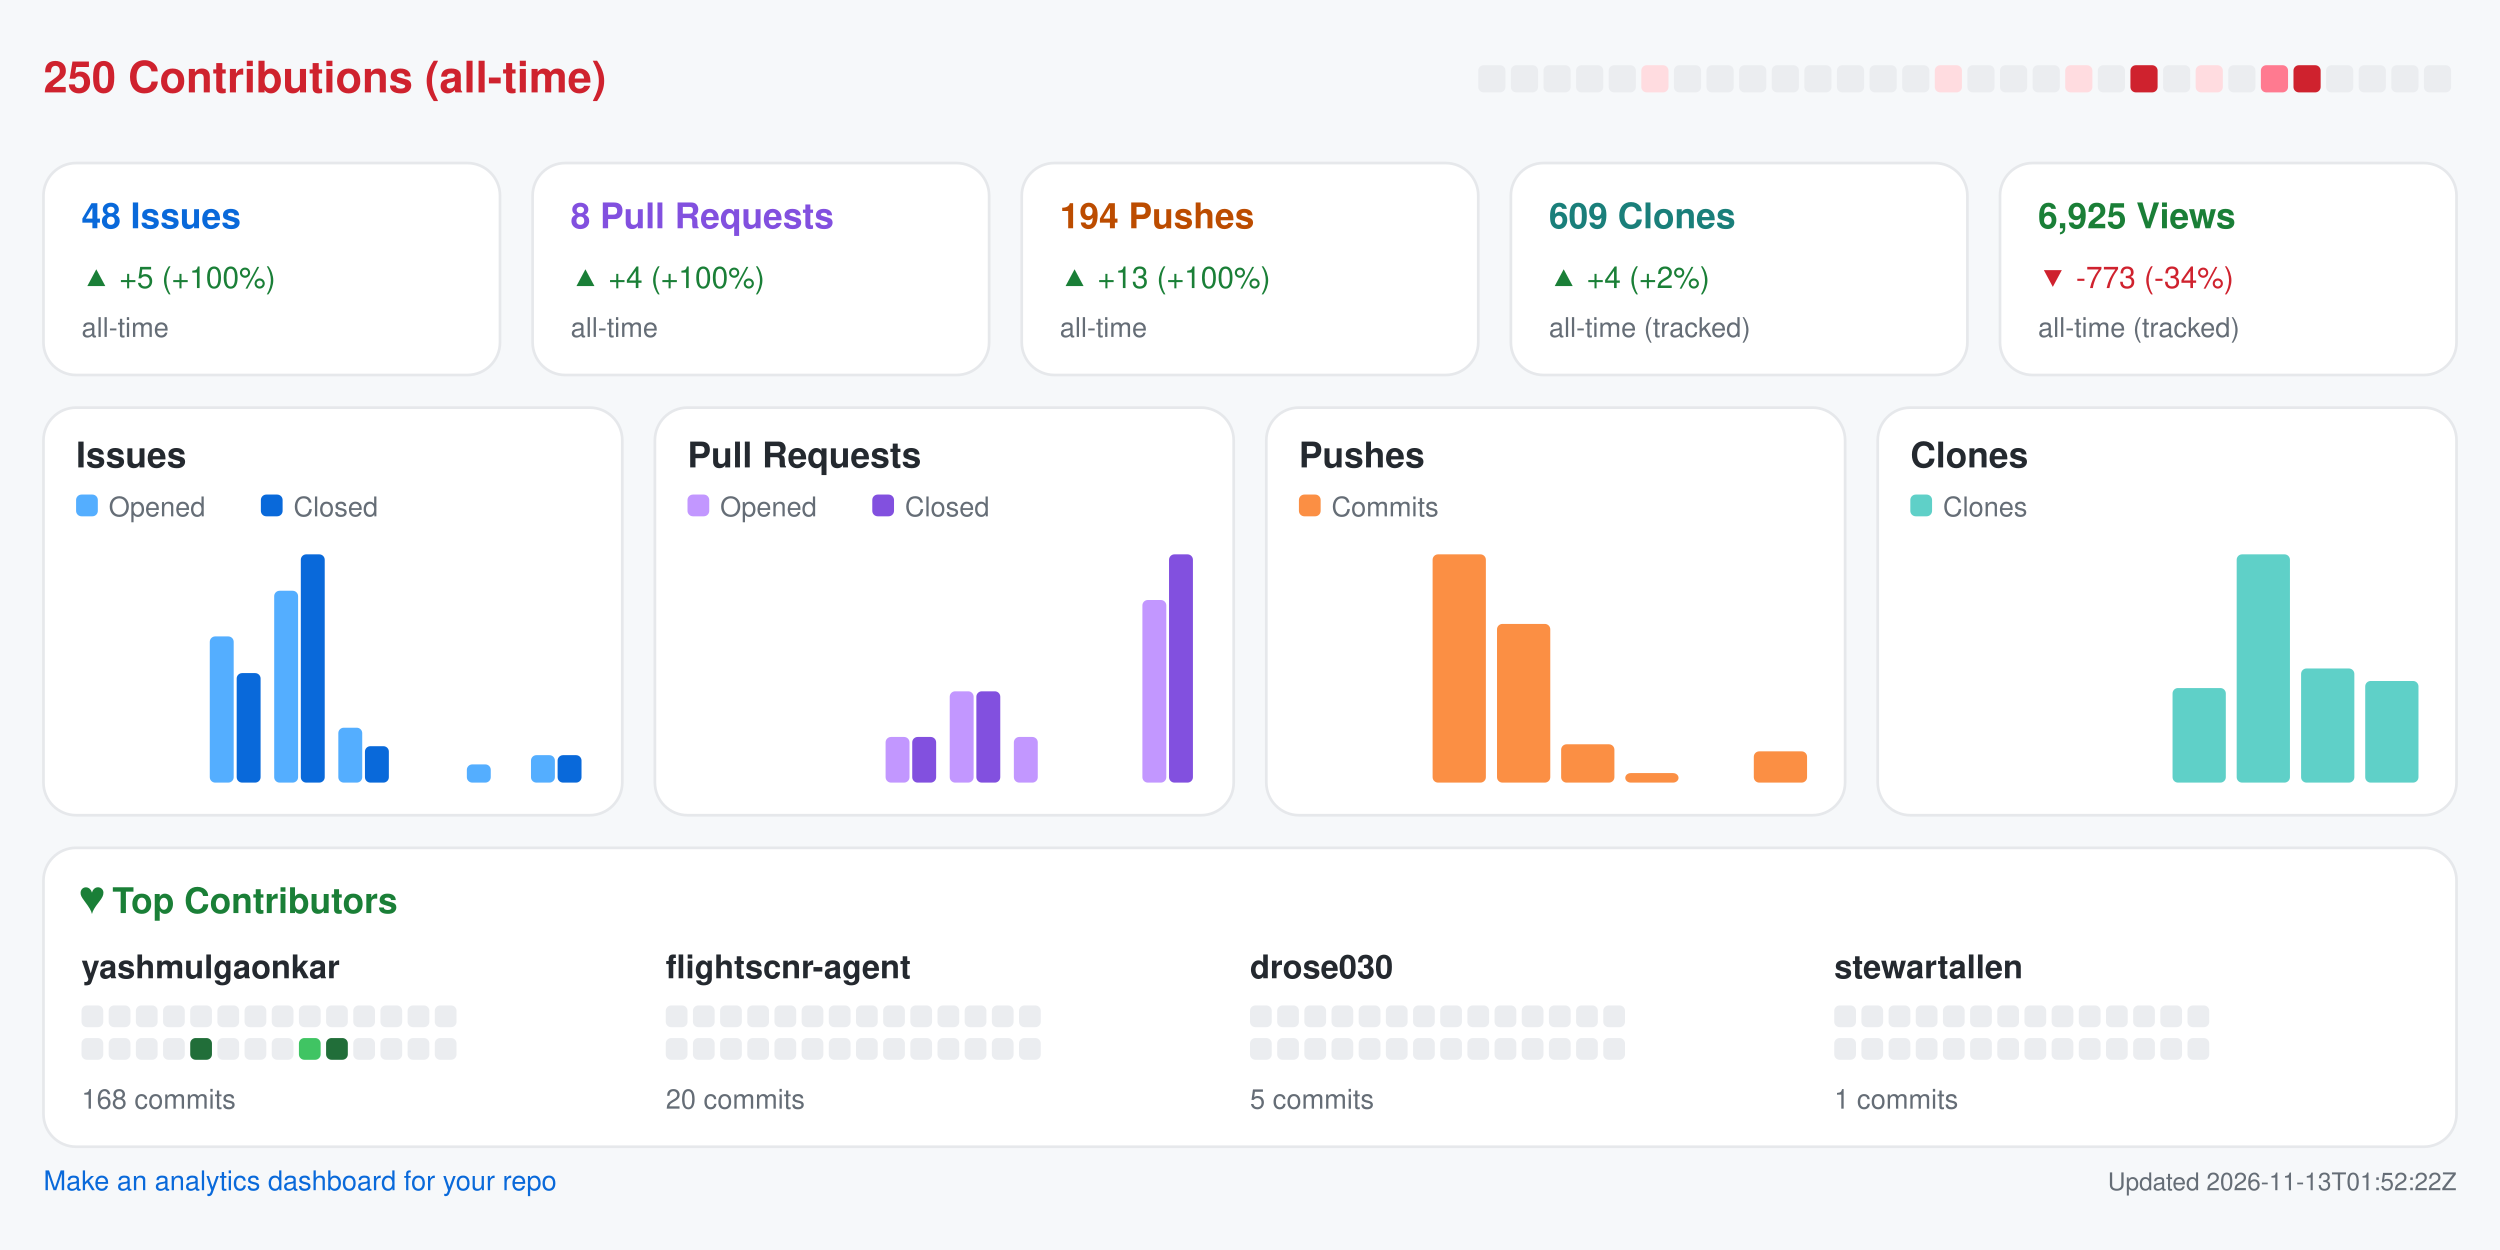
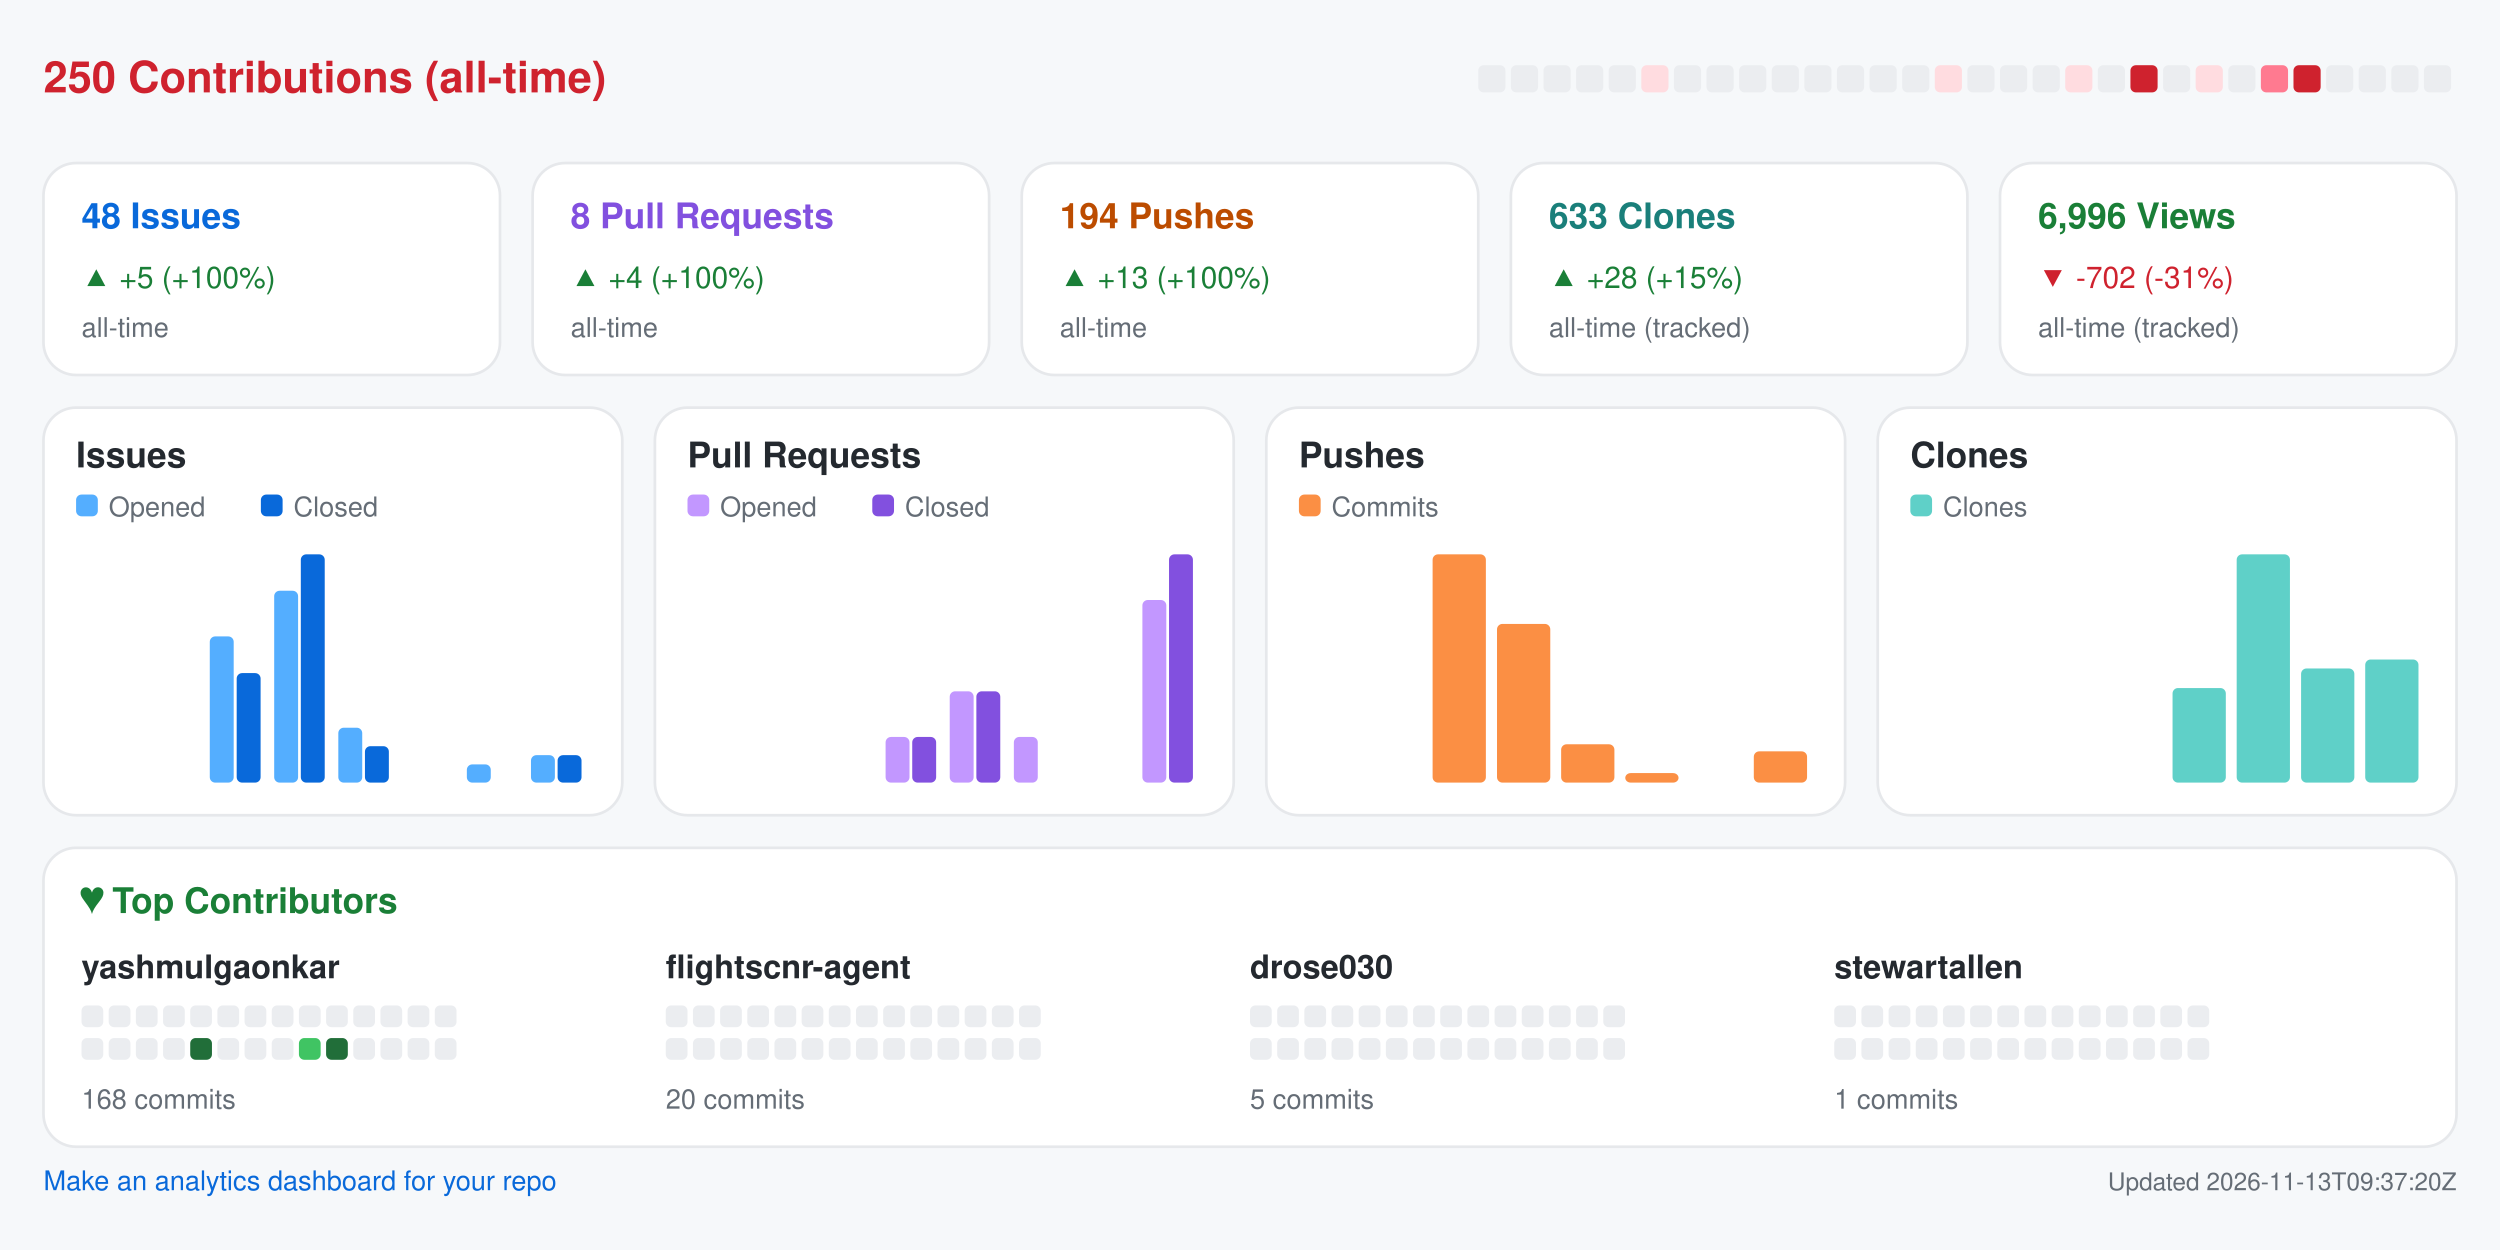
<svg xmlns="http://www.w3.org/2000/svg" width="920" height="460" viewBox="0 0 920 460" role="img" aria-label="Repository analytics for yashmulgaonkar/FlightScnr">
  <rect x="0.0" y="0.0" width="920.0" height="460.0" rx="0" fill="#f6f8fa" />
  <text x="16.0" y="34.0" fill="#cf222e" font-size="16" font-family="-apple-system,BlinkMacSystemFont,Segoe UI,Helvetica,Arial,sans-serif" font-weight="600" text-anchor="start">250 Contributions (all-time)</text>
  <rect x="544.0" y="24.0" width="10.0" height="10.0" rx="2" fill="#ebedf0" />
  <rect x="556.0" y="24.0" width="10.0" height="10.0" rx="2" fill="#ebedf0" />
  <rect x="568.0" y="24.0" width="10.0" height="10.0" rx="2" fill="#ebedf0" />
  <rect x="580.0" y="24.0" width="10.0" height="10.0" rx="2" fill="#ebedf0" />
  <rect x="592.0" y="24.0" width="10.0" height="10.0" rx="2" fill="#ebedf0" />
  <rect x="604.0" y="24.0" width="10.0" height="10.0" rx="2" fill="#ffdce0" />
  <rect x="616.0" y="24.0" width="10.0" height="10.0" rx="2" fill="#ebedf0" />
  <rect x="628.0" y="24.0" width="10.0" height="10.0" rx="2" fill="#ebedf0" />
  <rect x="640.0" y="24.0" width="10.0" height="10.0" rx="2" fill="#ebedf0" />
  <rect x="652.0" y="24.0" width="10.0" height="10.0" rx="2" fill="#ebedf0" />
  <rect x="664.0" y="24.0" width="10.0" height="10.0" rx="2" fill="#ebedf0" />
  <rect x="676.0" y="24.0" width="10.0" height="10.0" rx="2" fill="#ebedf0" />
  <rect x="688.0" y="24.0" width="10.0" height="10.0" rx="2" fill="#ebedf0" />
  <rect x="700.0" y="24.0" width="10.0" height="10.0" rx="2" fill="#ebedf0" />
  <rect x="712.0" y="24.0" width="10.0" height="10.0" rx="2" fill="#ffdce0" />
  <rect x="724.0" y="24.0" width="10.0" height="10.0" rx="2" fill="#ebedf0" />
  <rect x="736.0" y="24.0" width="10.0" height="10.0" rx="2" fill="#ebedf0" />
  <rect x="748.0" y="24.0" width="10.0" height="10.0" rx="2" fill="#ebedf0" />
  <rect x="760.0" y="24.0" width="10.0" height="10.0" rx="2" fill="#ffdce0" />
  <rect x="772.0" y="24.0" width="10.0" height="10.0" rx="2" fill="#ebedf0" />
  <rect x="784.0" y="24.0" width="10.0" height="10.0" rx="2" fill="#cf222e" />
  <rect x="796.0" y="24.0" width="10.0" height="10.0" rx="2" fill="#ebedf0" />
  <rect x="808.0" y="24.0" width="10.0" height="10.0" rx="2" fill="#ffdce0" />
  <rect x="820.0" y="24.0" width="10.0" height="10.0" rx="2" fill="#ebedf0" />
  <rect x="832.0" y="24.0" width="10.0" height="10.0" rx="2" fill="#ff7a90" />
  <rect x="844.0" y="24.0" width="10.0" height="10.0" rx="2" fill="#cf222e" />
  <rect x="856.0" y="24.0" width="10.0" height="10.0" rx="2" fill="#ebedf0" />
  <rect x="868.0" y="24.0" width="10.0" height="10.0" rx="2" fill="#ebedf0" />
  <rect x="880.0" y="24.0" width="10.0" height="10.0" rx="2" fill="#ebedf0" />
  <rect x="892.0" y="24.0" width="10.0" height="10.0" rx="2" fill="#ebedf0" />
  <rect x="16.0" y="60.0" width="168.0" height="78.0" rx="12" fill="#ffffff" stroke="#e6e8eb" />
  <text x="30.0" y="84.0" fill="#0969da" font-size="13" font-family="-apple-system,BlinkMacSystemFont,Segoe UI,Helvetica,Arial,sans-serif" font-weight="600" text-anchor="start">48 Issues</text>
  <text x="30.0" y="106.0" fill="#1a7f37" font-size="11" font-family="-apple-system,BlinkMacSystemFont,Segoe UI,Helvetica,Arial,sans-serif" font-weight="400" text-anchor="start">▲ +5 (+100%)</text>
  <text x="30.0" y="124.0" fill="#656d76" font-size="10" font-family="-apple-system,BlinkMacSystemFont,Segoe UI,Helvetica,Arial,sans-serif" font-weight="400" text-anchor="start">all-time</text>
  <rect x="196.0" y="60.0" width="168.0" height="78.0" rx="12" fill="#ffffff" stroke="#e6e8eb" />
  <text x="210.0" y="84.0" fill="#8250df" font-size="13" font-family="-apple-system,BlinkMacSystemFont,Segoe UI,Helvetica,Arial,sans-serif" font-weight="600" text-anchor="start">8 Pull Requests</text>
  <text x="210.0" y="106.0" fill="#1a7f37" font-size="11" font-family="-apple-system,BlinkMacSystemFont,Segoe UI,Helvetica,Arial,sans-serif" font-weight="400" text-anchor="start">▲ +4 (+100%)</text>
  <text x="210.0" y="124.0" fill="#656d76" font-size="10" font-family="-apple-system,BlinkMacSystemFont,Segoe UI,Helvetica,Arial,sans-serif" font-weight="400" text-anchor="start">all-time</text>
  <rect x="376.0" y="60.0" width="168.0" height="78.0" rx="12" fill="#ffffff" stroke="#e6e8eb" />
  <text x="390.0" y="84.0" fill="#bc4c00" font-size="13" font-family="-apple-system,BlinkMacSystemFont,Segoe UI,Helvetica,Arial,sans-serif" font-weight="600" text-anchor="start">194 Pushes</text>
  <text x="390.0" y="106.0" fill="#1a7f37" font-size="11" font-family="-apple-system,BlinkMacSystemFont,Segoe UI,Helvetica,Arial,sans-serif" font-weight="400" text-anchor="start">▲ +13 (+100%)</text>
  <text x="390.0" y="124.0" fill="#656d76" font-size="10" font-family="-apple-system,BlinkMacSystemFont,Segoe UI,Helvetica,Arial,sans-serif" font-weight="400" text-anchor="start">all-time</text>
  <rect x="556.0" y="60.0" width="168.0" height="78.0" rx="12" fill="#ffffff" stroke="#e6e8eb" />
-   <text x="570.0" y="84.0" fill="#1a7f7a" font-size="13" font-family="-apple-system,BlinkMacSystemFont,Segoe UI,Helvetica,Arial,sans-serif" font-weight="600" text-anchor="start">609 Clones</text>
-   <text x="570.0" y="106.0" fill="#1a7f37" font-size="11" font-family="-apple-system,BlinkMacSystemFont,Segoe UI,Helvetica,Arial,sans-serif" font-weight="400" text-anchor="start">▲ +4 (+2%)</text>
+   <text x="570.0" y="84.0" fill="#1a7f7a" font-size="13" font-family="-apple-system,BlinkMacSystemFont,Segoe UI,Helvetica,Arial,sans-serif" font-weight="600" text-anchor="start">633 Clones</text>
+   <text x="570.0" y="106.0" fill="#1a7f37" font-size="11" font-family="-apple-system,BlinkMacSystemFont,Segoe UI,Helvetica,Arial,sans-serif" font-weight="400" text-anchor="start">▲ +28 (+15%)</text>
  <text x="570.0" y="124.0" fill="#656d76" font-size="10" font-family="-apple-system,BlinkMacSystemFont,Segoe UI,Helvetica,Arial,sans-serif" font-weight="400" text-anchor="start">all-time (tracked)</text>
  <rect x="736.0" y="60.0" width="168.0" height="78.0" rx="12" fill="#ffffff" stroke="#e6e8eb" />
-   <text x="750.0" y="84.0" fill="#1a7f37" font-size="13" font-family="-apple-system,BlinkMacSystemFont,Segoe UI,Helvetica,Arial,sans-serif" font-weight="600" text-anchor="start">6,925 Views</text>
-   <text x="750.0" y="106.0" fill="#cf222e" font-size="11" font-family="-apple-system,BlinkMacSystemFont,Segoe UI,Helvetica,Arial,sans-serif" font-weight="400" text-anchor="start">▼ -773 (-34%)</text>
+   <text x="750.0" y="84.0" fill="#1a7f37" font-size="13" font-family="-apple-system,BlinkMacSystemFont,Segoe UI,Helvetica,Arial,sans-serif" font-weight="600" text-anchor="start">6,996 Views</text>
+   <text x="750.0" y="106.0" fill="#cf222e" font-size="11" font-family="-apple-system,BlinkMacSystemFont,Segoe UI,Helvetica,Arial,sans-serif" font-weight="400" text-anchor="start">▼ -702 (-31%)</text>
  <text x="750.0" y="124.0" fill="#656d76" font-size="10" font-family="-apple-system,BlinkMacSystemFont,Segoe UI,Helvetica,Arial,sans-serif" font-weight="400" text-anchor="start">all-time (tracked)</text>
  <rect x="16.0" y="150.0" width="213.0" height="150.0" rx="12" fill="#ffffff" stroke="#e6e8eb" />
  <text x="28.0" y="172.0" fill="#24292f" font-size="13" font-family="-apple-system,BlinkMacSystemFont,Segoe UI,Helvetica,Arial,sans-serif" font-weight="600" text-anchor="start">Issues</text>
  <rect x="28.0" y="182.0" width="8.0" height="8.0" rx="2" fill="#54aeff" />
  <text x="40.0" y="190.0" fill="#656d76" font-size="10" font-family="-apple-system,BlinkMacSystemFont,Segoe UI,Helvetica,Arial,sans-serif" font-weight="400" text-anchor="start">Opened</text>
  <rect x="96.0" y="182.0" width="8.0" height="8.0" rx="2" fill="#0969da" />
  <text x="108.0" y="190.0" fill="#656d76" font-size="10" font-family="-apple-system,BlinkMacSystemFont,Segoe UI,Helvetica,Arial,sans-serif" font-weight="400" text-anchor="start">Closed</text>
  <rect x="30.0" y="288.0" width="8.8" height="0.0" rx="2" fill="#54aeff" />
  <rect x="39.8" y="288.0" width="8.8" height="0.0" rx="2" fill="#0969da" />
  <rect x="53.6" y="288.0" width="8.8" height="0.0" rx="2" fill="#54aeff" />
  <rect x="63.4" y="288.0" width="8.8" height="0.0" rx="2" fill="#0969da" />
  <rect x="77.2" y="234.2" width="8.8" height="53.8" rx="2" fill="#54aeff" />
  <rect x="87.1" y="247.7" width="8.8" height="40.3" rx="2" fill="#0969da" />
  <rect x="100.9" y="217.4" width="8.8" height="70.6" rx="2" fill="#54aeff" />
  <rect x="110.7" y="204.0" width="8.8" height="84.0" rx="2" fill="#0969da" />
  <rect x="124.5" y="267.8" width="8.8" height="20.2" rx="2" fill="#54aeff" />
  <rect x="134.3" y="274.6" width="8.8" height="13.4" rx="2" fill="#0969da" />
  <rect x="148.1" y="288.0" width="8.8" height="0.0" rx="2" fill="#54aeff" />
  <rect x="157.9" y="288.0" width="8.8" height="0.0" rx="2" fill="#0969da" />
  <rect x="171.8" y="281.3" width="8.8" height="6.7" rx="2" fill="#54aeff" />
  <rect x="181.6" y="288.0" width="8.8" height="0.0" rx="2" fill="#0969da" />
  <rect x="195.4" y="277.9" width="8.8" height="10.1" rx="2" fill="#54aeff" />
  <rect x="205.2" y="277.9" width="8.8" height="10.1" rx="2" fill="#0969da" />
  <rect x="241.0" y="150.0" width="213.0" height="150.0" rx="12" fill="#ffffff" stroke="#e6e8eb" />
  <text x="253.0" y="172.0" fill="#24292f" font-size="13" font-family="-apple-system,BlinkMacSystemFont,Segoe UI,Helvetica,Arial,sans-serif" font-weight="600" text-anchor="start">Pull Requests</text>
  <rect x="253.0" y="182.0" width="8.0" height="8.0" rx="2" fill="#c297ff" />
  <text x="265.0" y="190.0" fill="#656d76" font-size="10" font-family="-apple-system,BlinkMacSystemFont,Segoe UI,Helvetica,Arial,sans-serif" font-weight="400" text-anchor="start">Opened</text>
  <rect x="321.0" y="182.0" width="8.0" height="8.0" rx="2" fill="#8250df" />
  <text x="333.0" y="190.0" fill="#656d76" font-size="10" font-family="-apple-system,BlinkMacSystemFont,Segoe UI,Helvetica,Arial,sans-serif" font-weight="400" text-anchor="start">Closed</text>
  <rect x="255.0" y="288.0" width="8.8" height="0.0" rx="2" fill="#c297ff" />
  <rect x="264.8" y="288.0" width="8.8" height="0.0" rx="2" fill="#8250df" />
  <rect x="278.6" y="288.0" width="8.8" height="0.0" rx="2" fill="#c297ff" />
  <rect x="288.4" y="288.0" width="8.8" height="0.0" rx="2" fill="#8250df" />
  <rect x="302.2" y="288.0" width="8.8" height="0.0" rx="2" fill="#c297ff" />
  <rect x="312.1" y="288.0" width="8.8" height="0.0" rx="2" fill="#8250df" />
  <rect x="325.9" y="271.2" width="8.8" height="16.8" rx="2" fill="#c297ff" />
  <rect x="335.7" y="271.2" width="8.8" height="16.8" rx="2" fill="#8250df" />
  <rect x="349.5" y="254.4" width="8.8" height="33.6" rx="2" fill="#c297ff" />
  <rect x="359.3" y="254.4" width="8.8" height="33.6" rx="2" fill="#8250df" />
  <rect x="373.1" y="271.2" width="8.8" height="16.8" rx="2" fill="#c297ff" />
  <rect x="382.9" y="288.0" width="8.8" height="0.0" rx="2" fill="#8250df" />
  <rect x="396.8" y="288.0" width="8.8" height="0.0" rx="2" fill="#c297ff" />
  <rect x="406.6" y="288.0" width="8.8" height="0.0" rx="2" fill="#8250df" />
  <rect x="420.4" y="220.8" width="8.8" height="67.2" rx="2" fill="#c297ff" />
  <rect x="430.2" y="204.0" width="8.8" height="84.0" rx="2" fill="#8250df" />
  <rect x="466.0" y="150.0" width="213.0" height="150.0" rx="12" fill="#ffffff" stroke="#e6e8eb" />
  <text x="478.0" y="172.0" fill="#24292f" font-size="13" font-family="-apple-system,BlinkMacSystemFont,Segoe UI,Helvetica,Arial,sans-serif" font-weight="600" text-anchor="start">Pushes</text>
  <rect x="478.0" y="182.0" width="8.0" height="8.0" rx="2" fill="#fb8f44" />
  <text x="490.0" y="190.0" fill="#656d76" font-size="10" font-family="-apple-system,BlinkMacSystemFont,Segoe UI,Helvetica,Arial,sans-serif" font-weight="400" text-anchor="start">Commits</text>
  <rect x="480.0" y="288.0" width="19.6" height="0.0" rx="2" fill="#fb8f44" />
  <rect x="503.6" y="288.0" width="19.6" height="0.0" rx="2" fill="#fb8f44" />
  <rect x="527.2" y="204.0" width="19.6" height="84.0" rx="2" fill="#fb8f44" />
  <rect x="550.9" y="229.6" width="19.6" height="58.4" rx="2" fill="#fb8f44" />
  <rect x="574.5" y="273.9" width="19.6" height="14.1" rx="2" fill="#fb8f44" />
  <rect x="598.1" y="284.5" width="19.6" height="3.5" rx="2" fill="#fb8f44" />
  <rect x="621.8" y="288.0" width="19.6" height="0.0" rx="2" fill="#fb8f44" />
  <rect x="645.4" y="276.5" width="19.6" height="11.5" rx="2" fill="#fb8f44" />
  <rect x="691.0" y="150.0" width="213.0" height="150.0" rx="12" fill="#ffffff" stroke="#e6e8eb" />
  <text x="703.0" y="172.0" fill="#24292f" font-size="13" font-family="-apple-system,BlinkMacSystemFont,Segoe UI,Helvetica,Arial,sans-serif" font-weight="600" text-anchor="start">Clones</text>
  <rect x="703.0" y="182.0" width="8.0" height="8.0" rx="2" fill="#5fd0c8" />
  <text x="715.0" y="190.0" fill="#656d76" font-size="10" font-family="-apple-system,BlinkMacSystemFont,Segoe UI,Helvetica,Arial,sans-serif" font-weight="400" text-anchor="start">Clones</text>
  <rect x="705.0" y="288.0" width="19.6" height="0.0" rx="2" fill="#5fd0c8" />
  <rect x="728.6" y="288.0" width="19.6" height="0.0" rx="2" fill="#5fd0c8" />
  <rect x="752.2" y="288.0" width="19.6" height="0.0" rx="2" fill="#5fd0c8" />
  <rect x="775.9" y="288.0" width="19.6" height="0.0" rx="2" fill="#5fd0c8" />
  <rect x="799.5" y="253.2" width="19.6" height="34.8" rx="2" fill="#5fd0c8" />
  <rect x="823.1" y="204.0" width="19.6" height="84.0" rx="2" fill="#5fd0c8" />
  <rect x="846.8" y="246.0" width="19.6" height="42.0" rx="2" fill="#5fd0c8" />
-   <rect x="870.4" y="250.6" width="19.6" height="37.4" rx="2" fill="#5fd0c8" />
+   <rect x="870.4" y="242.7" width="19.6" height="45.3" rx="2" fill="#5fd0c8" />
  <rect x="16.0" y="312.0" width="888.0" height="110.0" rx="12" fill="#ffffff" stroke="#e6e8eb" />
  <text x="30.0" y="336.0" fill="#1a7f37" font-size="13" font-family="-apple-system,BlinkMacSystemFont,Segoe UI,Helvetica,Arial,sans-serif" font-weight="600" text-anchor="start">♥  Top Contributors</text>
  <text x="30.0" y="360.0" fill="#24292f" font-size="12" font-family="-apple-system,BlinkMacSystemFont,Segoe UI,Helvetica,Arial,sans-serif" font-weight="600" text-anchor="start">yashmulgaonkar</text>
  <rect x="30.0" y="370.0" width="8.0" height="8.0" rx="2" fill="#ebedf0" />
  <rect x="40.0" y="370.0" width="8.0" height="8.0" rx="2" fill="#ebedf0" />
  <rect x="50.0" y="370.0" width="8.0" height="8.0" rx="2" fill="#ebedf0" />
  <rect x="60.0" y="370.0" width="8.0" height="8.0" rx="2" fill="#ebedf0" />
  <rect x="70.0" y="370.0" width="8.0" height="8.0" rx="2" fill="#ebedf0" />
  <rect x="80.0" y="370.0" width="8.0" height="8.0" rx="2" fill="#ebedf0" />
  <rect x="90.0" y="370.0" width="8.0" height="8.0" rx="2" fill="#ebedf0" />
  <rect x="100.0" y="370.0" width="8.0" height="8.0" rx="2" fill="#ebedf0" />
  <rect x="110.0" y="370.0" width="8.0" height="8.0" rx="2" fill="#ebedf0" />
  <rect x="120.0" y="370.0" width="8.0" height="8.0" rx="2" fill="#ebedf0" />
  <rect x="130.0" y="370.0" width="8.0" height="8.0" rx="2" fill="#ebedf0" />
  <rect x="140.0" y="370.0" width="8.0" height="8.0" rx="2" fill="#ebedf0" />
  <rect x="150.0" y="370.0" width="8.0" height="8.0" rx="2" fill="#ebedf0" />
  <rect x="160.0" y="370.0" width="8.0" height="8.0" rx="2" fill="#ebedf0" />
  <rect x="30.0" y="382.0" width="8.0" height="8.0" rx="2" fill="#ebedf0" />
  <rect x="40.0" y="382.0" width="8.0" height="8.0" rx="2" fill="#ebedf0" />
  <rect x="50.0" y="382.0" width="8.0" height="8.0" rx="2" fill="#ebedf0" />
  <rect x="60.0" y="382.0" width="8.0" height="8.0" rx="2" fill="#ebedf0" />
  <rect x="70.0" y="382.0" width="8.0" height="8.0" rx="2" fill="#216e39" />
  <rect x="80.0" y="382.0" width="8.0" height="8.0" rx="2" fill="#ebedf0" />
  <rect x="90.0" y="382.0" width="8.0" height="8.0" rx="2" fill="#ebedf0" />
  <rect x="100.0" y="382.0" width="8.0" height="8.0" rx="2" fill="#ebedf0" />
  <rect x="110.0" y="382.0" width="8.0" height="8.0" rx="2" fill="#40c463" />
  <rect x="120.0" y="382.0" width="8.0" height="8.0" rx="2" fill="#216e39" />
  <rect x="130.0" y="382.0" width="8.0" height="8.0" rx="2" fill="#ebedf0" />
  <rect x="140.0" y="382.0" width="8.0" height="8.0" rx="2" fill="#ebedf0" />
  <rect x="150.0" y="382.0" width="8.0" height="8.0" rx="2" fill="#ebedf0" />
  <rect x="160.0" y="382.0" width="8.0" height="8.0" rx="2" fill="#ebedf0" />
  <text x="30.0" y="408.0" fill="#656d76" font-size="10" font-family="-apple-system,BlinkMacSystemFont,Segoe UI,Helvetica,Arial,sans-serif" font-weight="400" text-anchor="start">168 commits</text>
  <text x="245.0" y="360.0" fill="#24292f" font-size="12" font-family="-apple-system,BlinkMacSystemFont,Segoe UI,Helvetica,Arial,sans-serif" font-weight="600" text-anchor="start">flightscnr-agent</text>
  <rect x="245.0" y="370.0" width="8.0" height="8.0" rx="2" fill="#ebedf0" />
  <rect x="255.0" y="370.0" width="8.0" height="8.0" rx="2" fill="#ebedf0" />
  <rect x="265.0" y="370.0" width="8.0" height="8.0" rx="2" fill="#ebedf0" />
  <rect x="275.0" y="370.0" width="8.0" height="8.0" rx="2" fill="#ebedf0" />
  <rect x="285.0" y="370.0" width="8.0" height="8.0" rx="2" fill="#ebedf0" />
  <rect x="295.0" y="370.0" width="8.0" height="8.0" rx="2" fill="#ebedf0" />
  <rect x="305.0" y="370.0" width="8.0" height="8.0" rx="2" fill="#ebedf0" />
  <rect x="315.0" y="370.0" width="8.0" height="8.0" rx="2" fill="#ebedf0" />
  <rect x="325.0" y="370.0" width="8.0" height="8.0" rx="2" fill="#ebedf0" />
  <rect x="335.0" y="370.0" width="8.0" height="8.0" rx="2" fill="#ebedf0" />
  <rect x="345.0" y="370.0" width="8.0" height="8.0" rx="2" fill="#ebedf0" />
  <rect x="355.0" y="370.0" width="8.0" height="8.0" rx="2" fill="#ebedf0" />
  <rect x="365.0" y="370.0" width="8.0" height="8.0" rx="2" fill="#ebedf0" />
  <rect x="375.0" y="370.0" width="8.0" height="8.0" rx="2" fill="#ebedf0" />
  <rect x="245.0" y="382.0" width="8.0" height="8.0" rx="2" fill="#ebedf0" />
  <rect x="255.0" y="382.0" width="8.0" height="8.0" rx="2" fill="#ebedf0" />
  <rect x="265.0" y="382.0" width="8.0" height="8.0" rx="2" fill="#ebedf0" />
  <rect x="275.0" y="382.0" width="8.0" height="8.0" rx="2" fill="#ebedf0" />
  <rect x="285.0" y="382.0" width="8.0" height="8.0" rx="2" fill="#ebedf0" />
  <rect x="295.0" y="382.0" width="8.0" height="8.0" rx="2" fill="#ebedf0" />
  <rect x="305.0" y="382.0" width="8.0" height="8.0" rx="2" fill="#ebedf0" />
  <rect x="315.0" y="382.0" width="8.0" height="8.0" rx="2" fill="#ebedf0" />
  <rect x="325.0" y="382.0" width="8.0" height="8.0" rx="2" fill="#ebedf0" />
  <rect x="335.0" y="382.0" width="8.0" height="8.0" rx="2" fill="#ebedf0" />
  <rect x="345.0" y="382.0" width="8.0" height="8.0" rx="2" fill="#ebedf0" />
  <rect x="355.0" y="382.0" width="8.0" height="8.0" rx="2" fill="#ebedf0" />
  <rect x="365.0" y="382.0" width="8.0" height="8.0" rx="2" fill="#ebedf0" />
  <rect x="375.0" y="382.0" width="8.0" height="8.0" rx="2" fill="#ebedf0" />
  <text x="245.0" y="408.0" fill="#656d76" font-size="10" font-family="-apple-system,BlinkMacSystemFont,Segoe UI,Helvetica,Arial,sans-serif" font-weight="400" text-anchor="start">20 commits</text>
  <text x="460.0" y="360.0" fill="#24292f" font-size="12" font-family="-apple-system,BlinkMacSystemFont,Segoe UI,Helvetica,Arial,sans-serif" font-weight="600" text-anchor="start">drose030</text>
  <rect x="460.0" y="370.0" width="8.0" height="8.0" rx="2" fill="#ebedf0" />
  <rect x="470.0" y="370.0" width="8.0" height="8.0" rx="2" fill="#ebedf0" />
  <rect x="480.0" y="370.0" width="8.0" height="8.0" rx="2" fill="#ebedf0" />
  <rect x="490.0" y="370.0" width="8.0" height="8.0" rx="2" fill="#ebedf0" />
  <rect x="500.0" y="370.0" width="8.0" height="8.0" rx="2" fill="#ebedf0" />
  <rect x="510.0" y="370.0" width="8.0" height="8.0" rx="2" fill="#ebedf0" />
  <rect x="520.0" y="370.0" width="8.0" height="8.0" rx="2" fill="#ebedf0" />
  <rect x="530.0" y="370.0" width="8.0" height="8.0" rx="2" fill="#ebedf0" />
  <rect x="540.0" y="370.0" width="8.0" height="8.0" rx="2" fill="#ebedf0" />
  <rect x="550.0" y="370.0" width="8.0" height="8.0" rx="2" fill="#ebedf0" />
  <rect x="560.0" y="370.0" width="8.0" height="8.0" rx="2" fill="#ebedf0" />
  <rect x="570.0" y="370.0" width="8.0" height="8.0" rx="2" fill="#ebedf0" />
  <rect x="580.0" y="370.0" width="8.0" height="8.0" rx="2" fill="#ebedf0" />
  <rect x="590.0" y="370.0" width="8.0" height="8.0" rx="2" fill="#ebedf0" />
  <rect x="460.0" y="382.0" width="8.0" height="8.0" rx="2" fill="#ebedf0" />
  <rect x="470.0" y="382.0" width="8.0" height="8.0" rx="2" fill="#ebedf0" />
  <rect x="480.0" y="382.0" width="8.0" height="8.0" rx="2" fill="#ebedf0" />
  <rect x="490.0" y="382.0" width="8.0" height="8.0" rx="2" fill="#ebedf0" />
  <rect x="500.0" y="382.0" width="8.0" height="8.0" rx="2" fill="#ebedf0" />
  <rect x="510.0" y="382.0" width="8.0" height="8.0" rx="2" fill="#ebedf0" />
  <rect x="520.0" y="382.0" width="8.0" height="8.0" rx="2" fill="#ebedf0" />
  <rect x="530.0" y="382.0" width="8.0" height="8.0" rx="2" fill="#ebedf0" />
  <rect x="540.0" y="382.0" width="8.0" height="8.0" rx="2" fill="#ebedf0" />
  <rect x="550.0" y="382.0" width="8.0" height="8.0" rx="2" fill="#ebedf0" />
  <rect x="560.0" y="382.0" width="8.0" height="8.0" rx="2" fill="#ebedf0" />
  <rect x="570.0" y="382.0" width="8.0" height="8.0" rx="2" fill="#ebedf0" />
  <rect x="580.0" y="382.0" width="8.0" height="8.0" rx="2" fill="#ebedf0" />
  <rect x="590.0" y="382.0" width="8.0" height="8.0" rx="2" fill="#ebedf0" />
  <text x="460.0" y="408.0" fill="#656d76" font-size="10" font-family="-apple-system,BlinkMacSystemFont,Segoe UI,Helvetica,Arial,sans-serif" font-weight="400" text-anchor="start">5 commits</text>
  <text x="675.0" y="360.0" fill="#24292f" font-size="12" font-family="-apple-system,BlinkMacSystemFont,Segoe UI,Helvetica,Arial,sans-serif" font-weight="600" text-anchor="start">stewartallen</text>
  <rect x="675.0" y="370.0" width="8.0" height="8.0" rx="2" fill="#ebedf0" />
  <rect x="685.0" y="370.0" width="8.0" height="8.0" rx="2" fill="#ebedf0" />
  <rect x="695.0" y="370.0" width="8.0" height="8.0" rx="2" fill="#ebedf0" />
  <rect x="705.0" y="370.0" width="8.0" height="8.0" rx="2" fill="#ebedf0" />
  <rect x="715.0" y="370.0" width="8.0" height="8.0" rx="2" fill="#ebedf0" />
  <rect x="725.0" y="370.0" width="8.0" height="8.0" rx="2" fill="#ebedf0" />
  <rect x="735.0" y="370.0" width="8.0" height="8.0" rx="2" fill="#ebedf0" />
  <rect x="745.0" y="370.0" width="8.0" height="8.0" rx="2" fill="#ebedf0" />
  <rect x="755.0" y="370.0" width="8.0" height="8.0" rx="2" fill="#ebedf0" />
  <rect x="765.0" y="370.0" width="8.0" height="8.0" rx="2" fill="#ebedf0" />
  <rect x="775.0" y="370.0" width="8.0" height="8.0" rx="2" fill="#ebedf0" />
  <rect x="785.0" y="370.0" width="8.0" height="8.0" rx="2" fill="#ebedf0" />
  <rect x="795.0" y="370.0" width="8.0" height="8.0" rx="2" fill="#ebedf0" />
  <rect x="805.0" y="370.0" width="8.0" height="8.0" rx="2" fill="#ebedf0" />
  <rect x="675.0" y="382.0" width="8.0" height="8.0" rx="2" fill="#ebedf0" />
  <rect x="685.0" y="382.0" width="8.0" height="8.0" rx="2" fill="#ebedf0" />
  <rect x="695.0" y="382.0" width="8.0" height="8.0" rx="2" fill="#ebedf0" />
  <rect x="705.0" y="382.0" width="8.0" height="8.0" rx="2" fill="#ebedf0" />
  <rect x="715.0" y="382.0" width="8.0" height="8.0" rx="2" fill="#ebedf0" />
  <rect x="725.0" y="382.0" width="8.0" height="8.0" rx="2" fill="#ebedf0" />
  <rect x="735.0" y="382.0" width="8.0" height="8.0" rx="2" fill="#ebedf0" />
  <rect x="745.0" y="382.0" width="8.0" height="8.0" rx="2" fill="#ebedf0" />
  <rect x="755.0" y="382.0" width="8.0" height="8.0" rx="2" fill="#ebedf0" />
  <rect x="765.0" y="382.0" width="8.0" height="8.0" rx="2" fill="#ebedf0" />
  <rect x="775.0" y="382.0" width="8.0" height="8.0" rx="2" fill="#ebedf0" />
  <rect x="785.0" y="382.0" width="8.0" height="8.0" rx="2" fill="#ebedf0" />
  <rect x="795.0" y="382.0" width="8.0" height="8.0" rx="2" fill="#ebedf0" />
  <rect x="805.0" y="382.0" width="8.0" height="8.0" rx="2" fill="#ebedf0" />
  <text x="675.0" y="408.0" fill="#656d76" font-size="10" font-family="-apple-system,BlinkMacSystemFont,Segoe UI,Helvetica,Arial,sans-serif" font-weight="400" text-anchor="start">1 commits</text>
  <a href="https://github.com/yashmulgaonkar/repo-analytics" target="_blank" rel="noopener noreferrer">
    <text x="16.0" y="438.0" fill="#0969da" font-size="10" font-family="-apple-system,BlinkMacSystemFont,Segoe UI,Helvetica,Arial,sans-serif" font-weight="400" text-anchor="start">Make an analytics dashboard for your repo</text>
  </a>
-   <text x="904.0" y="438.0" fill="#656d76" font-size="9" font-family="-apple-system,BlinkMacSystemFont,Segoe UI,Helvetica,Arial,sans-serif" font-weight="400" text-anchor="end">Updated 2026-11-13T01:52:22Z</text>
+   <text x="904.0" y="438.0" fill="#656d76" font-size="9" font-family="-apple-system,BlinkMacSystemFont,Segoe UI,Helvetica,Arial,sans-serif" font-weight="400" text-anchor="end">Updated 2026-11-13T09:37:20Z</text>
</svg>
